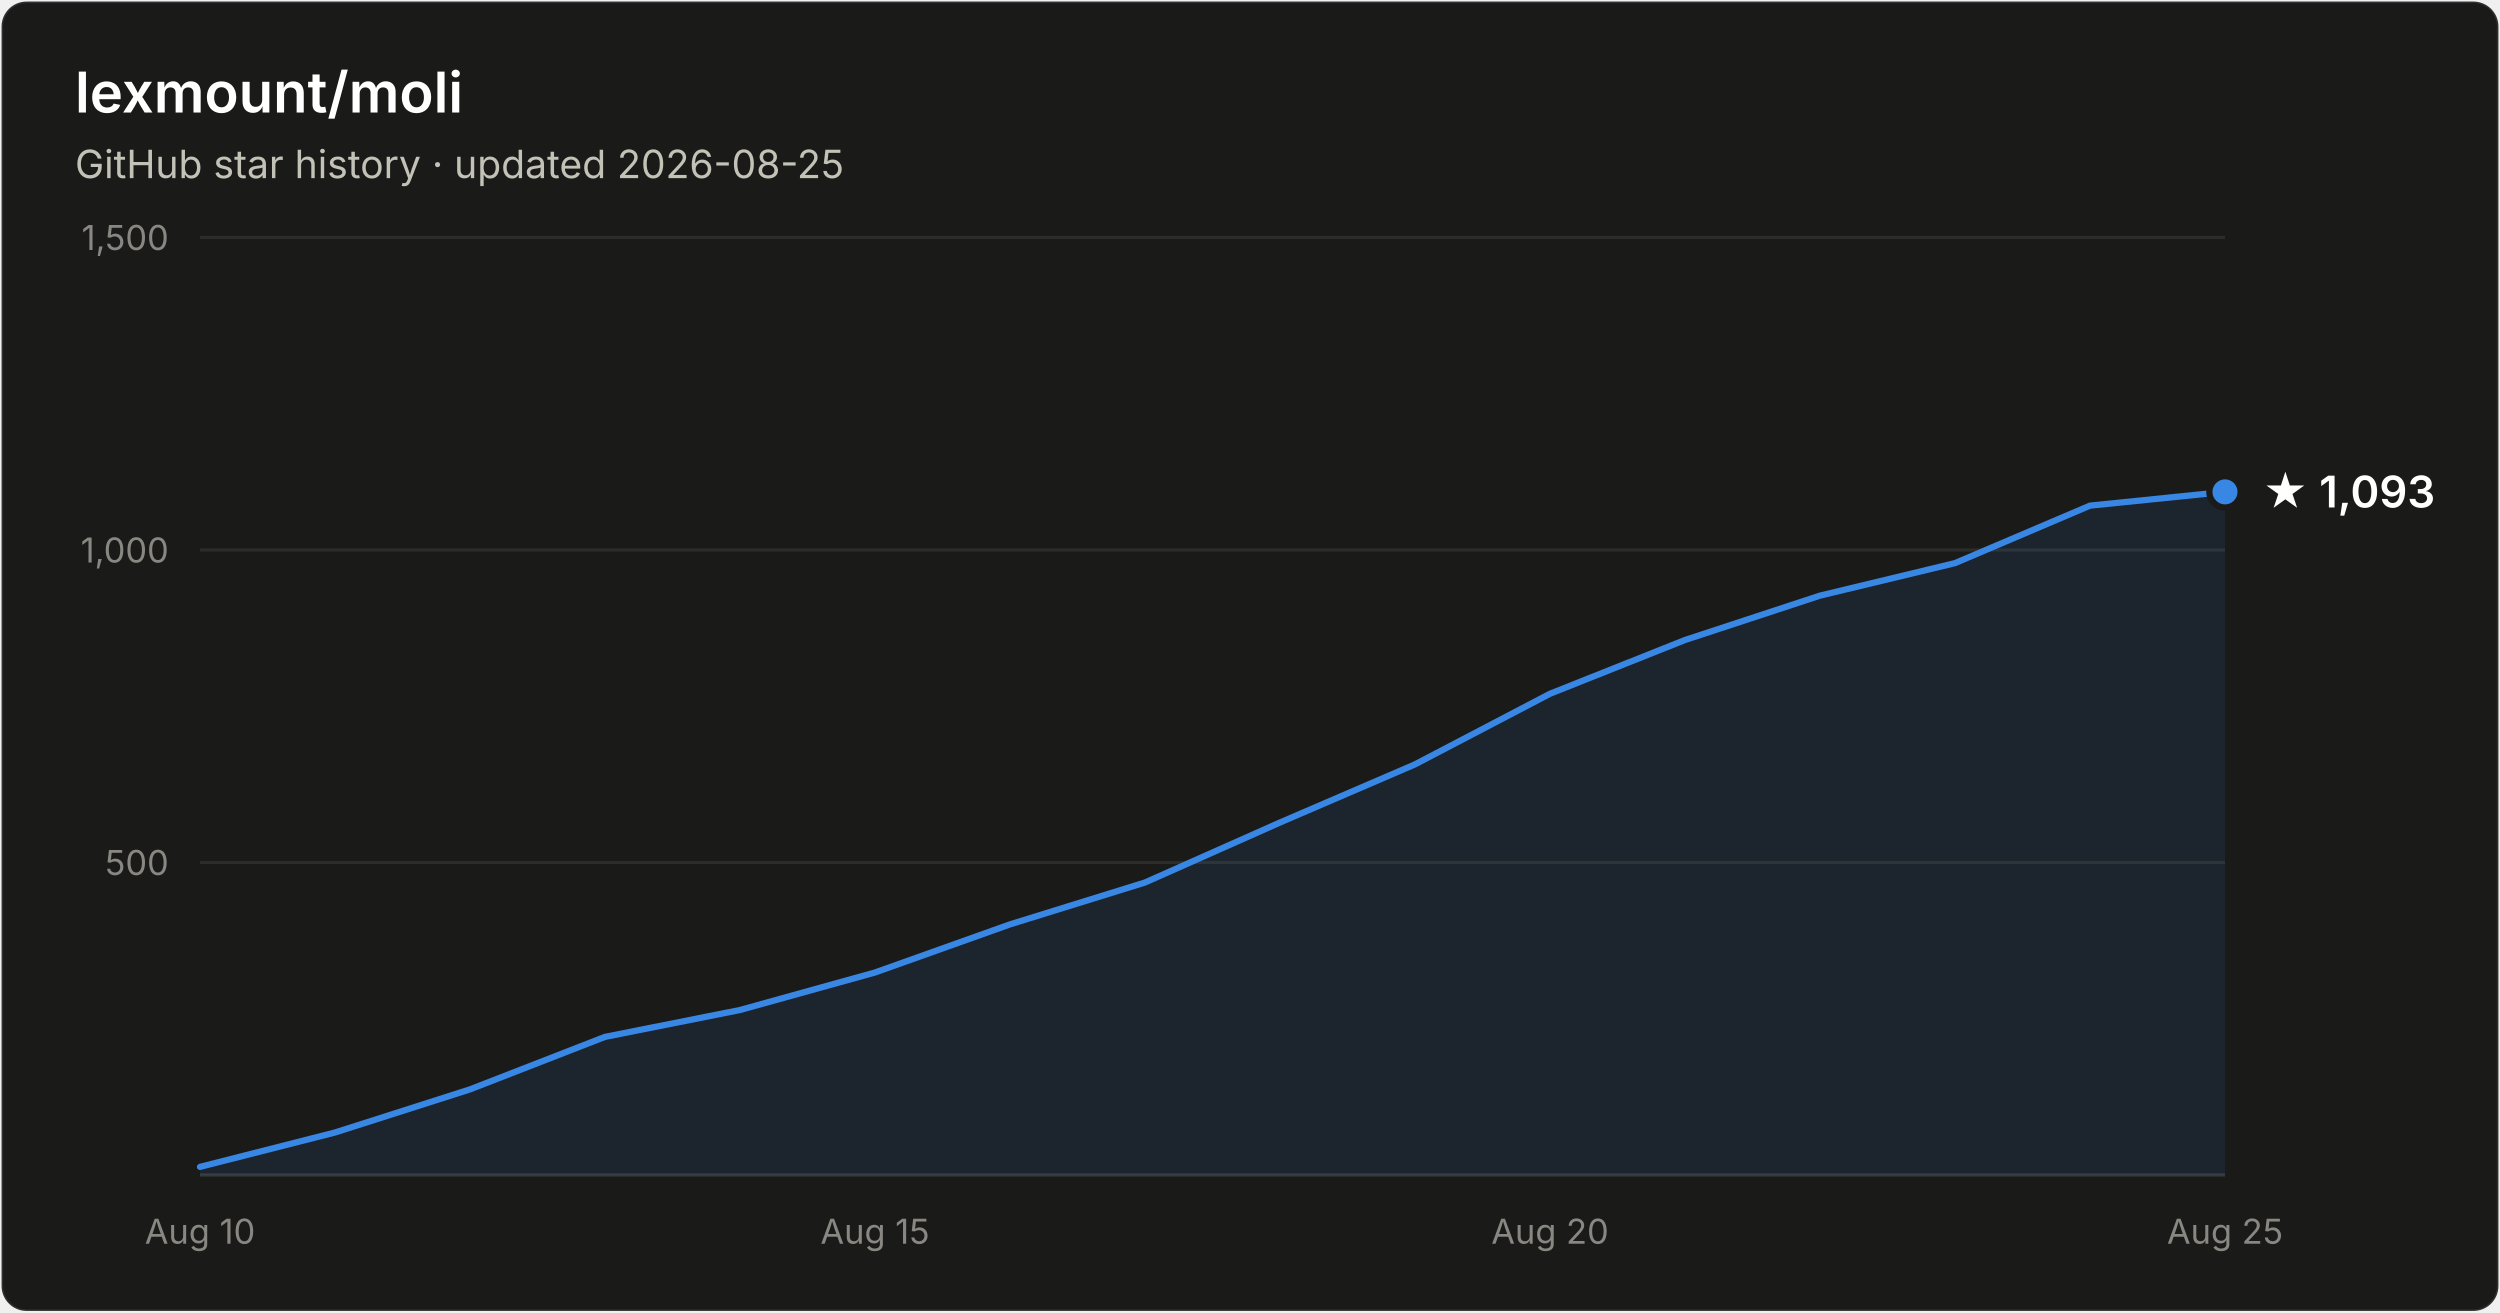
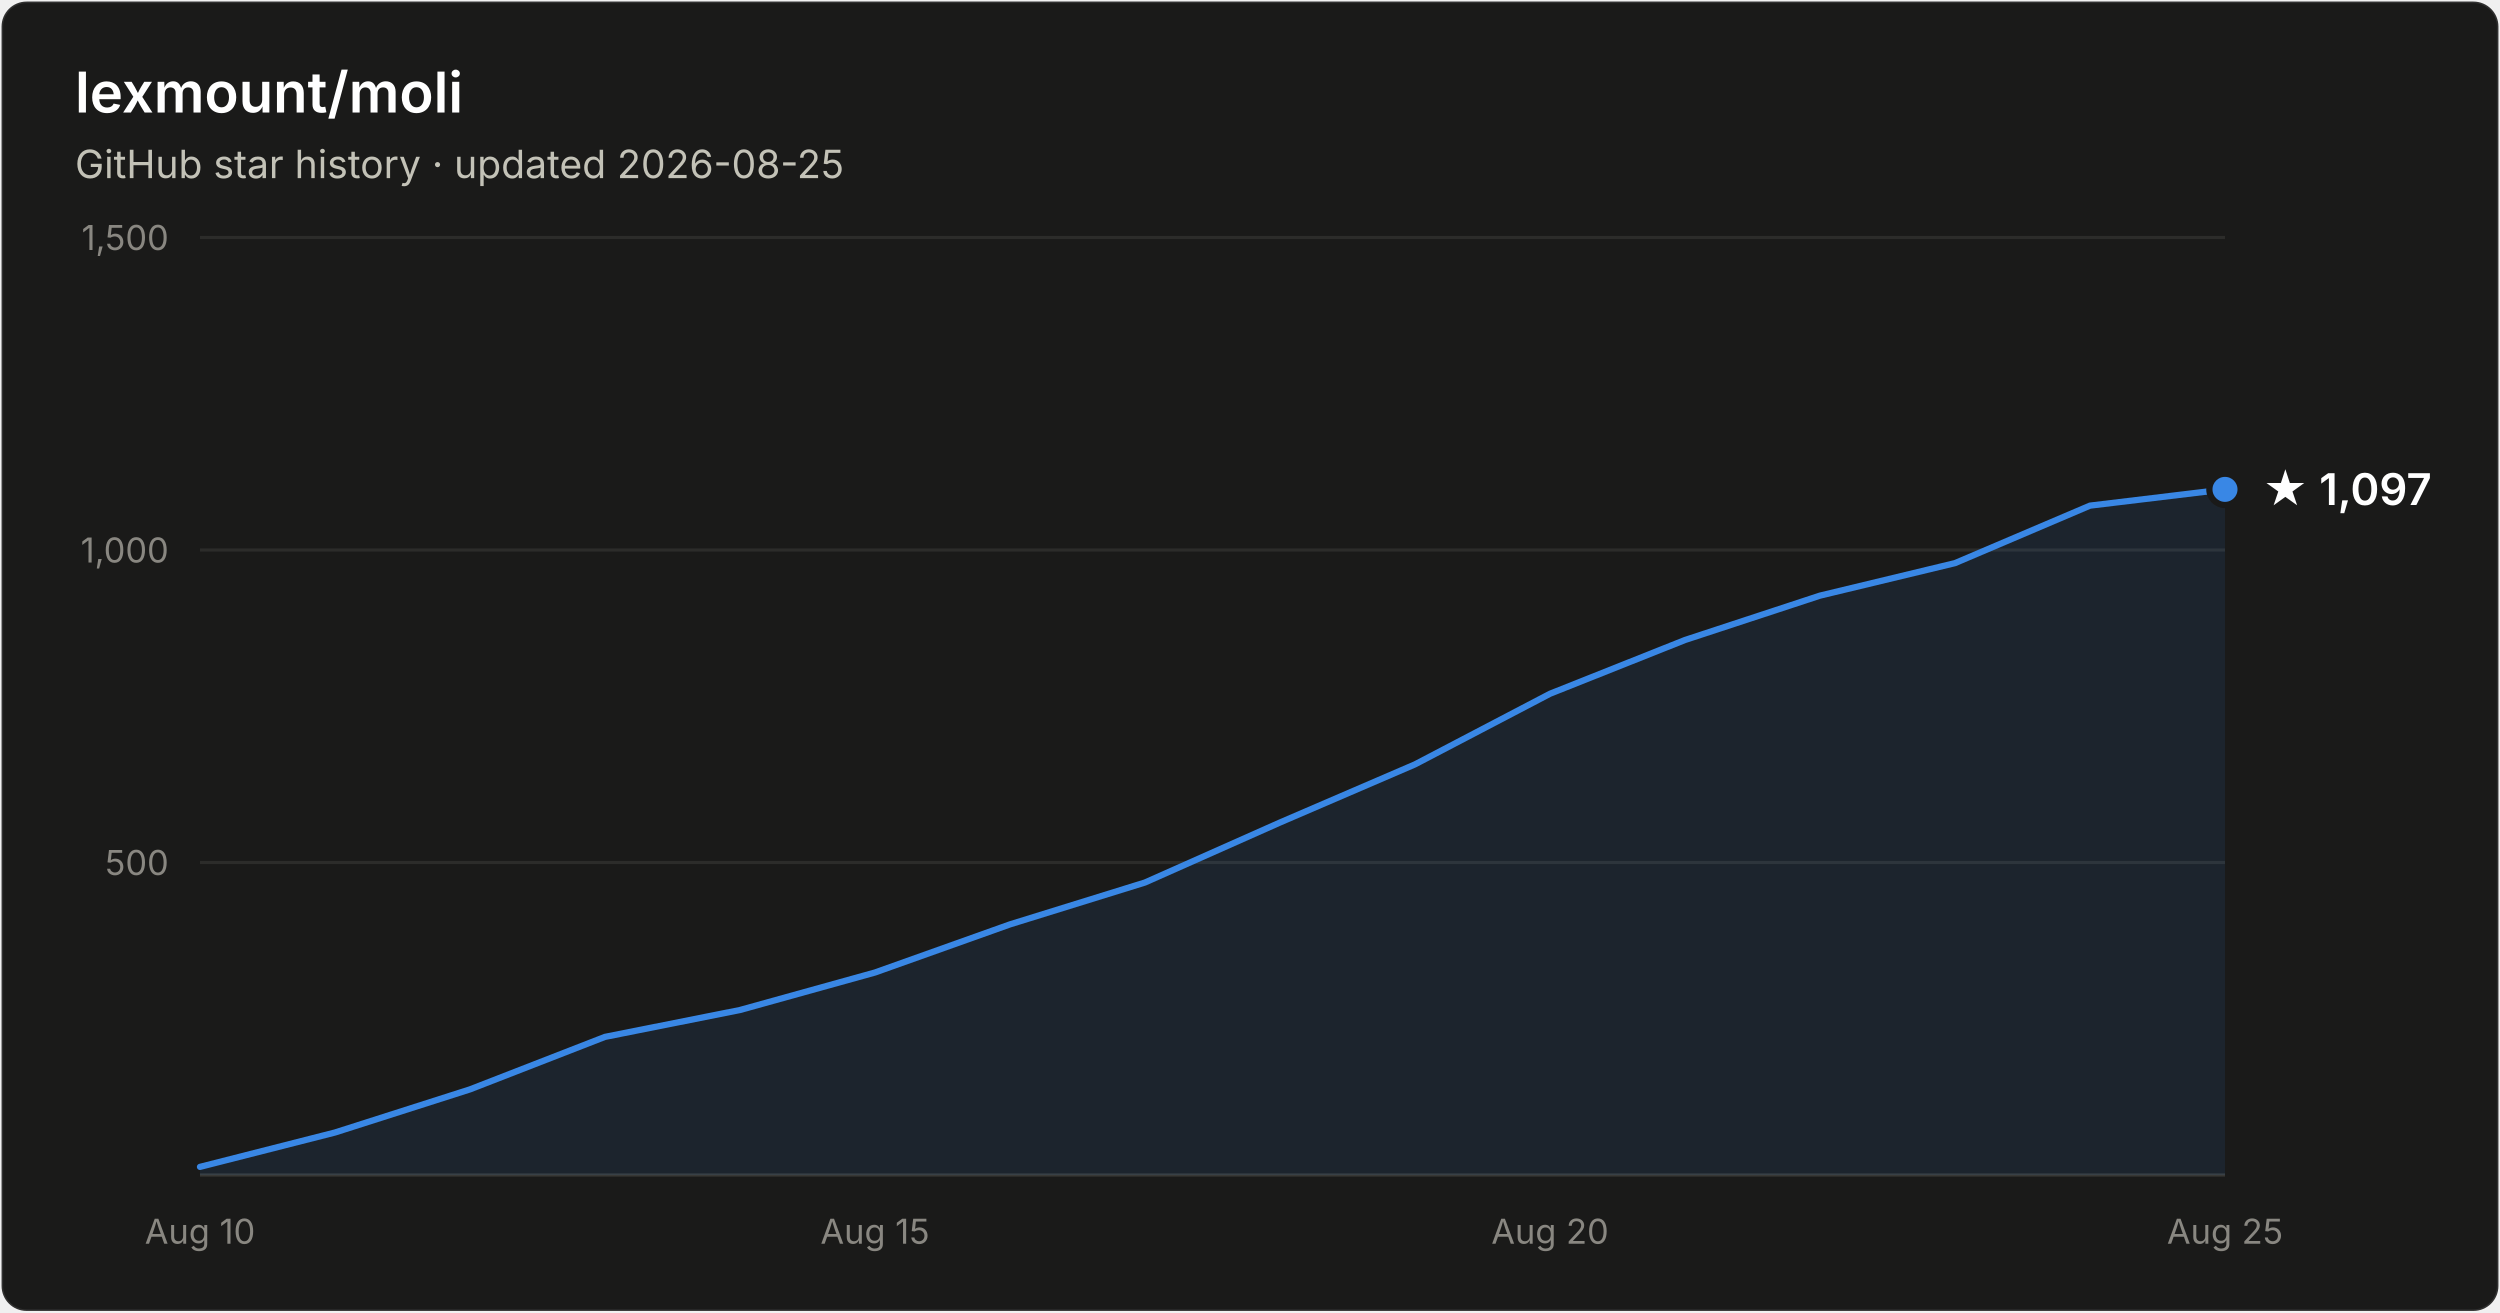
- <svg xmlns="http://www.w3.org/2000/svg" width="800" height="420" viewBox="0 0 800 420" font-family="system-ui, -apple-system, Segoe UI, sans-serif" role="img" aria-label="Star history of lexmount/moli: 1,093 stars as of 2026-08-25">
+ <svg xmlns="http://www.w3.org/2000/svg" width="800" height="420" viewBox="0 0 800 420" font-family="system-ui, -apple-system, Segoe UI, sans-serif" role="img" aria-label="Star history of lexmount/moli: 1,097 stars as of 2026-08-25">
  <rect x="0.5" y="0.5" width="799" height="419" rx="8" fill="#1a1a19" stroke="rgba(255,255,255,0.10)" />
  <text x="24" y="36" fill="#ffffff" font-size="18" font-weight="600">lexmount/moli</text>
  <text x="24" y="57" fill="#c3c2b7" font-size="12.5">GitHub star history · updated 2026-08-25</text>
  <line x1="64" y1="276.0" x2="712" y2="276.0" stroke="#2c2c2a" stroke-width="1" />
  <text x="54" y="280.0" text-anchor="end" fill="#898781" font-size="11" style="font-variant-numeric:tabular-nums">500</text>
  <line x1="64" y1="176.0" x2="712" y2="176.0" stroke="#2c2c2a" stroke-width="1" />
  <text x="54" y="180.0" text-anchor="end" fill="#898781" font-size="11" style="font-variant-numeric:tabular-nums">1,000</text>
  <line x1="64" y1="76.0" x2="712" y2="76.0" stroke="#2c2c2a" stroke-width="1" />
  <text x="54" y="80.0" text-anchor="end" fill="#898781" font-size="11" style="font-variant-numeric:tabular-nums">1,500</text>
  <line x1="64" y1="376" x2="712" y2="376" stroke="#383835" stroke-width="1" />
  <text x="64.0" y="398" text-anchor="middle" fill="#898781" font-size="11" style="font-variant-numeric:tabular-nums">Aug 10</text>
  <text x="280.0" y="398" text-anchor="middle" fill="#898781" font-size="11" style="font-variant-numeric:tabular-nums">Aug 15</text>
  <text x="496.0" y="398" text-anchor="middle" fill="#898781" font-size="11" style="font-variant-numeric:tabular-nums">Aug 20</text>
  <text x="712.0" y="398" text-anchor="middle" fill="#898781" font-size="11" style="font-variant-numeric:tabular-nums">Aug 25</text>
-   <path d="M64.0 373.4 L107.2 362.4 L150.4 348.6 L193.6 331.8 L236.8 323.2 L280.0 311.2 L323.2 295.8 L366.4 282.4 L409.6 263.2 L452.8 244.6 L496.0 222.0 L539.2 204.8 L582.4 190.6 L625.6 180.2 L668.8 161.8 L712.0 157.4 L712.0 376 L64.0 376 Z" fill="#3987e5" fill-opacity="0.1" />
-   <path d="M64.0 373.4 L107.2 362.4 L150.4 348.6 L193.6 331.8 L236.8 323.2 L280.0 311.2 L323.2 295.8 L366.4 282.4 L409.6 263.2 L452.8 244.6 L496.0 222.0 L539.2 204.8 L582.4 190.6 L625.6 180.2 L668.8 161.8 L712.0 157.4" fill="none" stroke="#3987e5" stroke-width="2" stroke-linejoin="round" stroke-linecap="round" />
-   <circle cx="712.0" cy="157.4" r="5" fill="#3987e5" stroke="#1a1a19" stroke-width="2" />
-   <text x="724.0" y="162.4" fill="#ffffff" font-size="14" font-weight="600">★ 1,093</text>
+   <path d="M64.0 373.4 L107.2 362.4 L150.4 348.6 L193.6 331.8 L236.8 323.2 L280.0 311.2 L323.2 295.8 L366.4 282.4 L409.6 263.2 L452.8 244.6 L496.0 222.0 L539.2 204.8 L582.4 190.6 L625.6 180.2 L668.8 161.8 L712.0 156.6 L712.0 376 L64.0 376 Z" fill="#3987e5" fill-opacity="0.1" />
+   <path d="M64.0 373.4 L107.2 362.4 L150.4 348.6 L193.6 331.8 L236.8 323.2 L280.0 311.2 L323.2 295.8 L366.4 282.4 L409.6 263.2 L452.8 244.6 L496.0 222.0 L539.2 204.8 L582.4 190.6 L625.6 180.2 L668.8 161.8 L712.0 156.6" fill="none" stroke="#3987e5" stroke-width="2" stroke-linejoin="round" stroke-linecap="round" />
+   <circle cx="712.0" cy="156.6" r="5" fill="#3987e5" stroke="#1a1a19" stroke-width="2" />
+   <text x="724.0" y="161.6" fill="#ffffff" font-size="14" font-weight="600">★ 1,097</text>
</svg>
